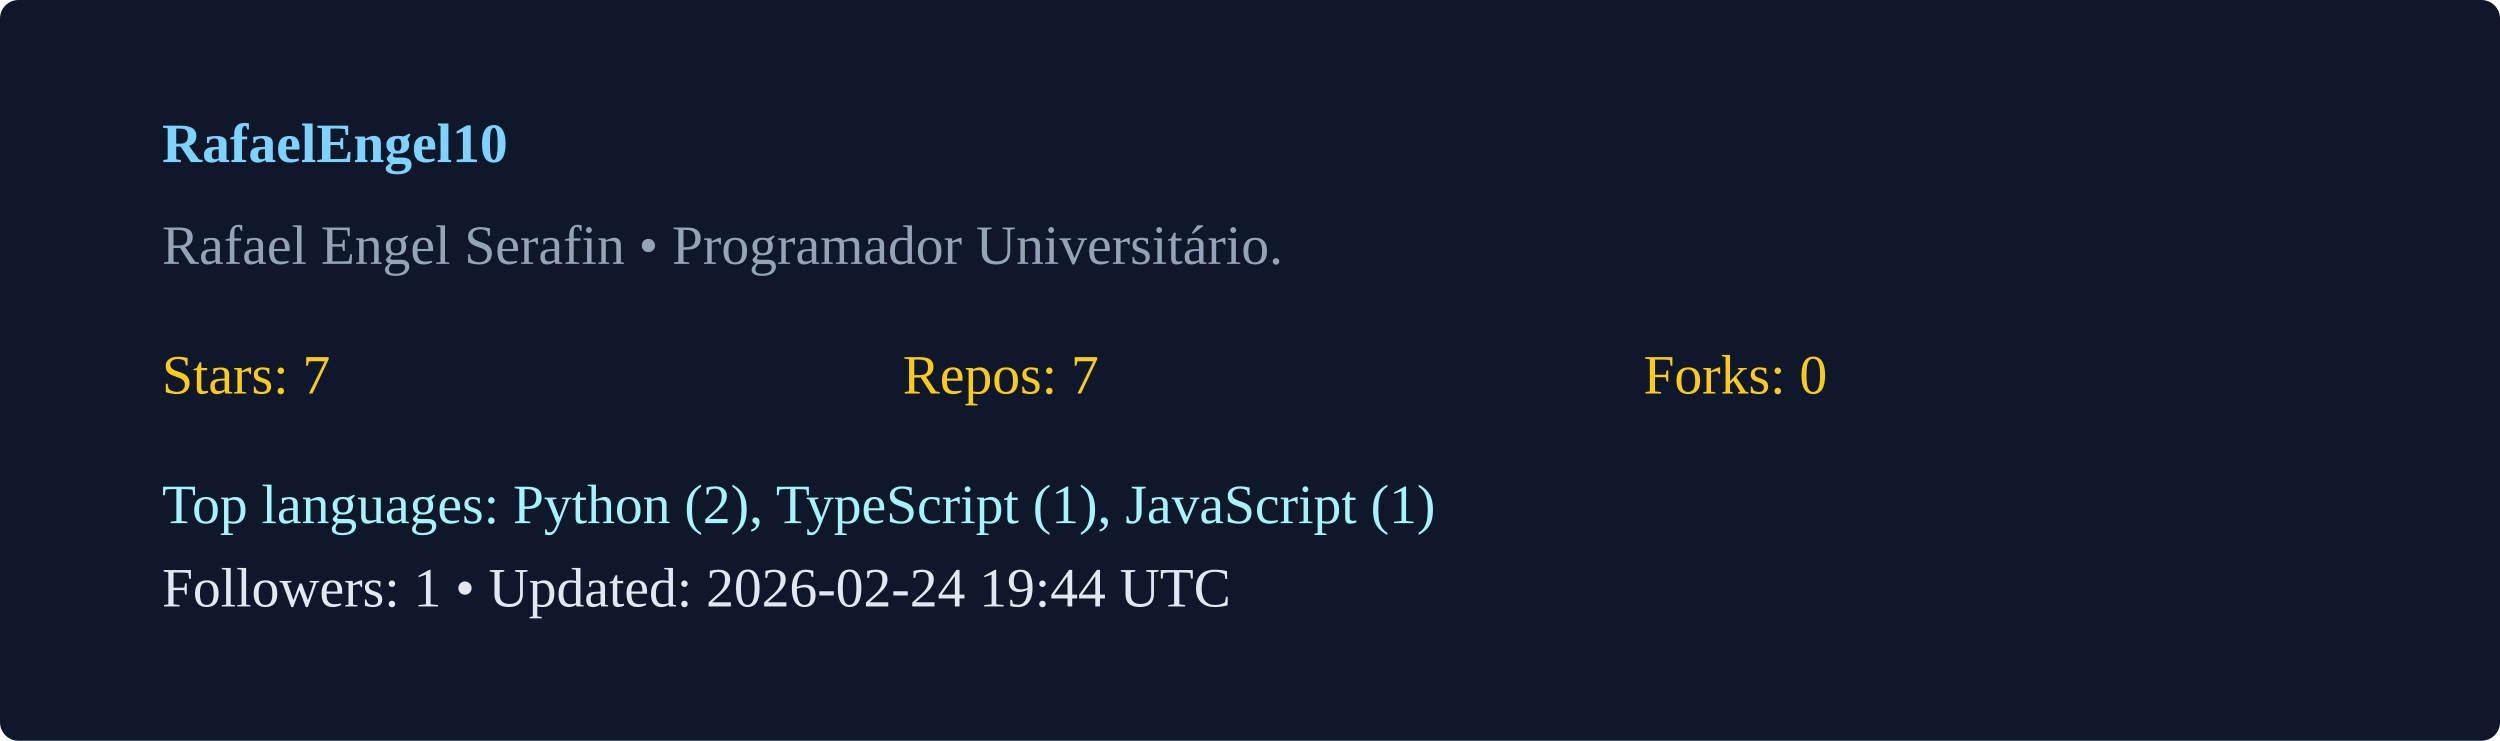
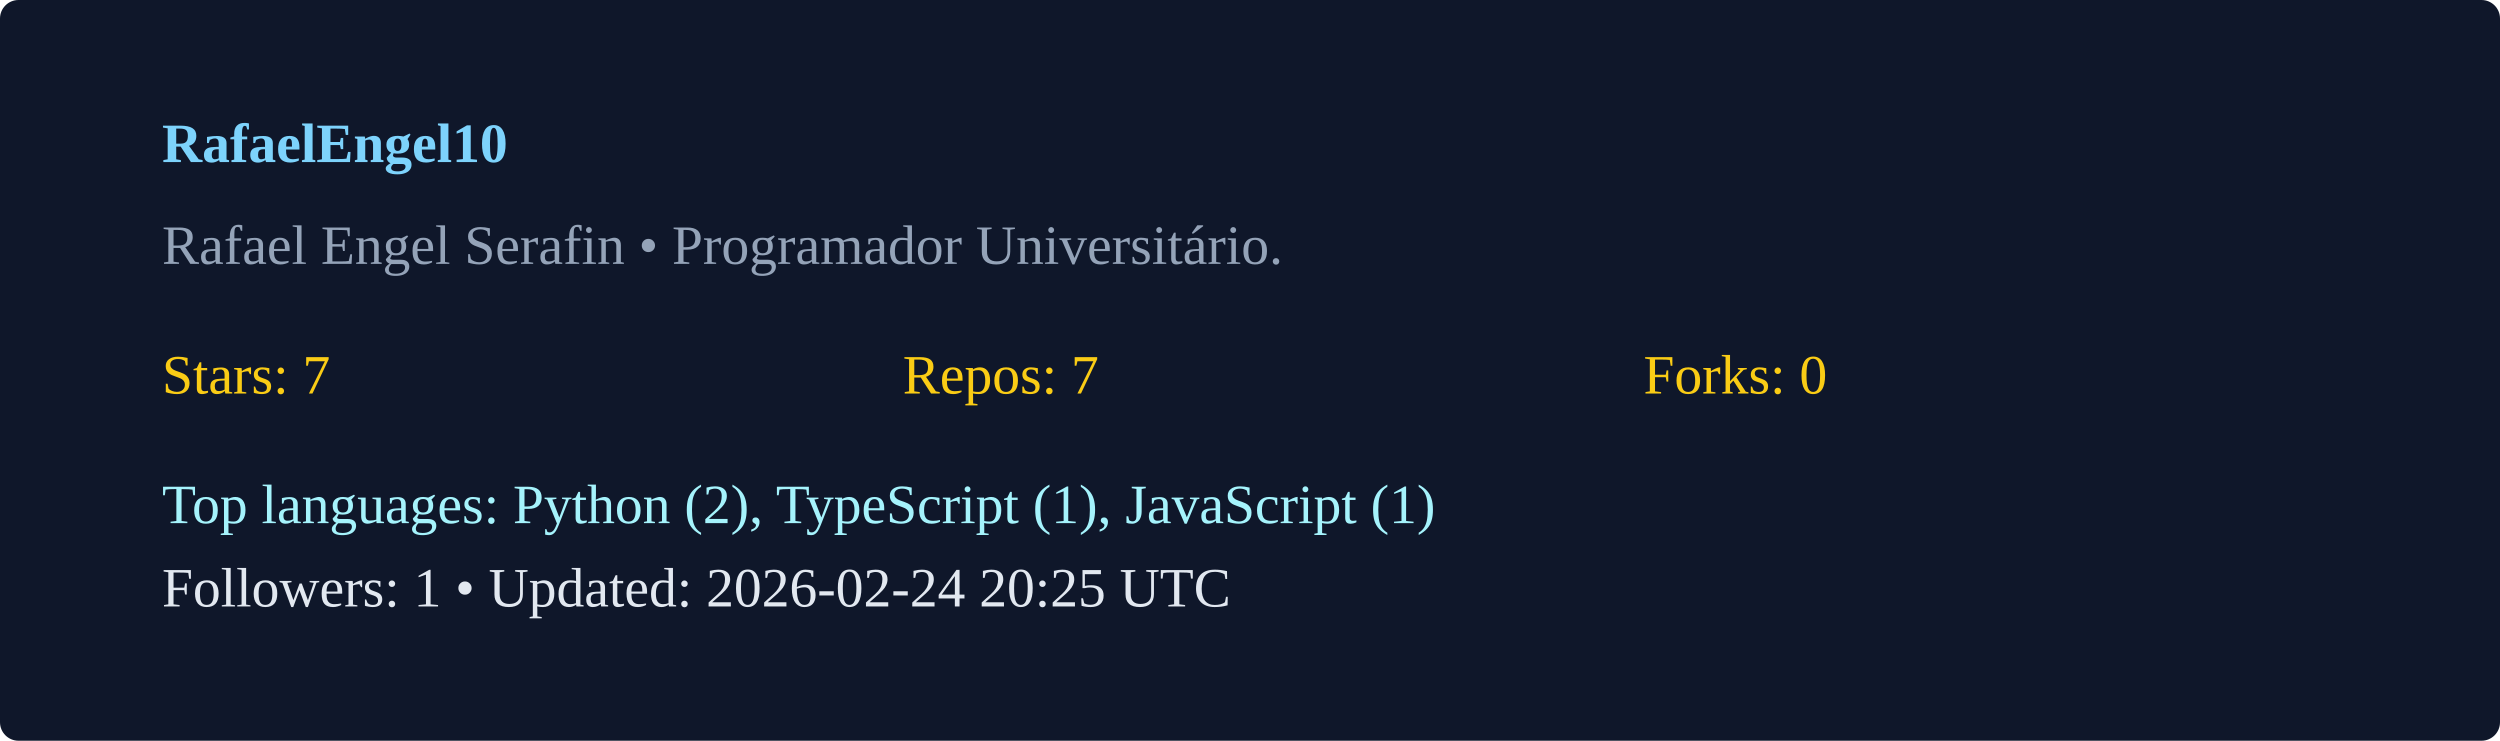
<svg xmlns="http://www.w3.org/2000/svg" width="540" height="160" viewBox="0 0 540 160">
  <rect width="100%" height="100%" rx="4" fill="#0f172a" />
  <g transform="translate(35,35)">
    <text x="0" y="0" fill="#7dd3fc" font-weight="600">RafaelEngel10</text>
    <text x="0" y="22" fill="#94a3b8">Rafael Engel Serafin  • Programador Universitário. </text>
    <g transform="translate(0,50)">
      <text x="0" y="0" fill="#facc15">Stars: 7</text>
      <text x="160" y="0" fill="#facc15">Repos: 7</text>
      <text x="320" y="0" fill="#facc15">Forks: 0</text>
      <text x="0" y="28" fill="#a5f3fc">Top languages: Python (2), TypeScript (1), JavaScript (1)</text>
-       <text x="0" y="46" fill="#e2e8f0">Followers: 1 • Updated: 2026-02-24 19:44 UTC</text>
+       <text x="0" y="46" fill="#e2e8f0">Followers: 1 • Updated: 2026-02-24 20:25 UTC</text>
    </g>
  </g>
</svg>
